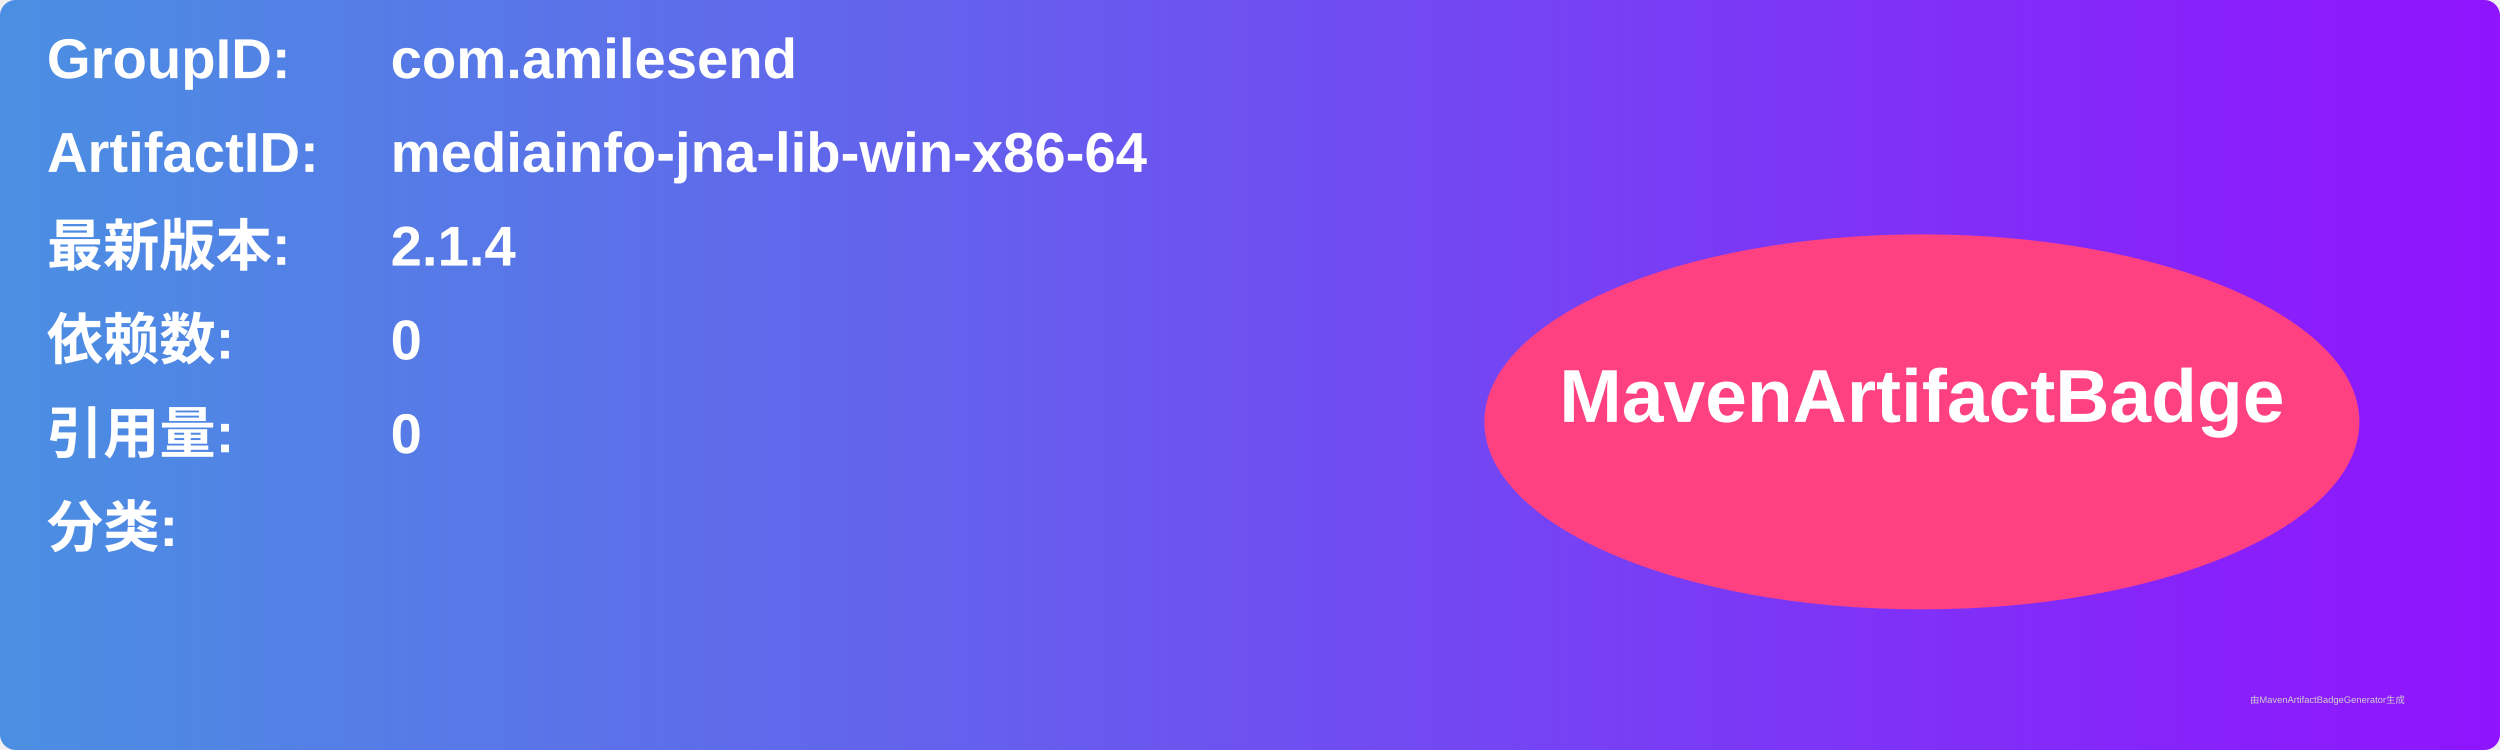
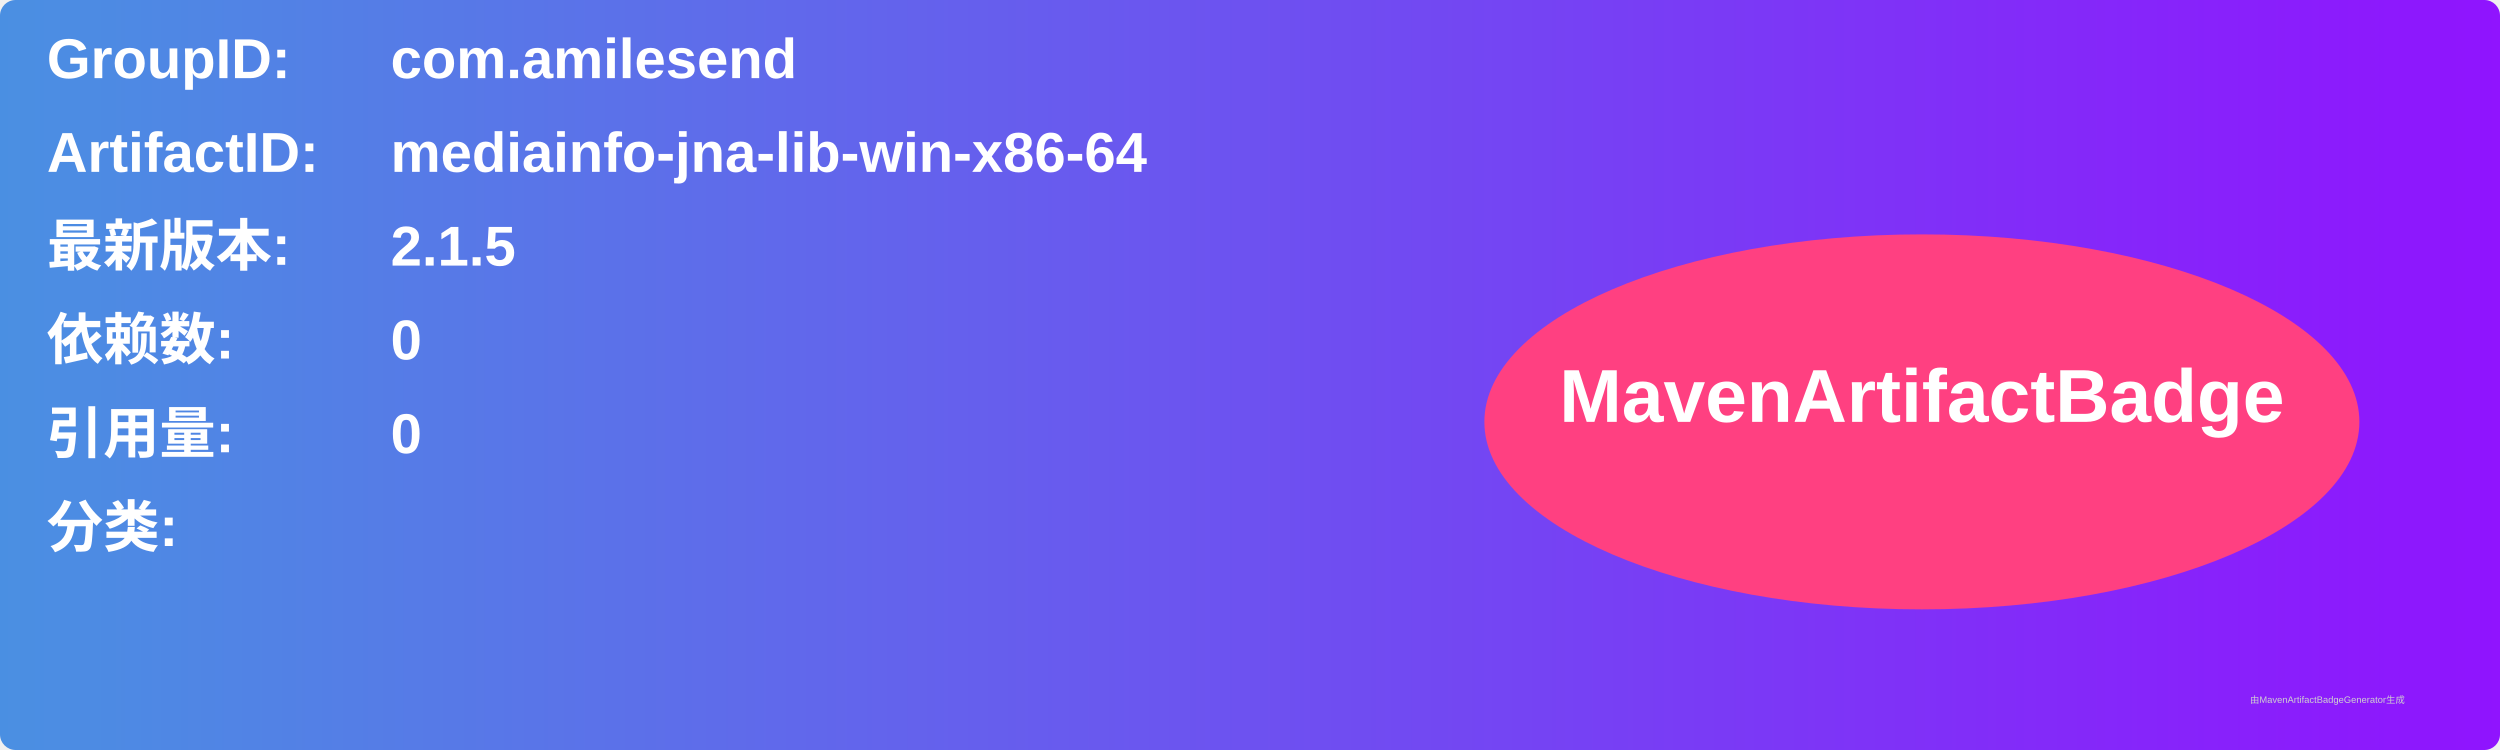
<svg xmlns="http://www.w3.org/2000/svg" width="800" height="240" viewBox="0 0 800 240">
  <linearGradient id="grad" x1="0%" y1="0%" x2="100%" y2="0%">
    <stop offset="0%" stop-color="#4a90e2" />
    <stop offset="100%" stop-color="#9013fe" />
  </linearGradient>
  <rect width="100%" height="100%" rx="5" ry="5" fill="url(#grad)" />
  <g transform="translate(15, 15)">
    <text x="0" y="10" font-family="Arial" font-size="18" fill="white" font-weight="bold" width="260">GroupID:</text>
    <text x="110" y="10" font-family="Arial" font-size="18" fill="white" font-weight="bold" width="460">com.amilesend</text>
    <text x="0" y="40" font-family="Arial" font-size="18" fill="white" font-weight="bold" width="260">ArtifactID:</text>
    <text x="110" y="40" font-family="Arial" font-size="18" fill="white" font-weight="bold" width="460">mediainfo-jna-lib-win-x86-64</text>
    <text x="0" y="70" font-family="Arial" font-size="18" fill="white" font-weight="bold">最新版本:</text>
    <text x="110" y="70" font-family="Arial" font-size="18" fill="white" font-weight="bold">
-       <tspan font-weight="bold">2.1.4</tspan>
+       <tspan font-weight="bold">2.1.5</tspan>
    </text>
    <text x="0" y="100" font-family="Arial" font-size="18" fill="white" font-weight="bold">依赖数: </text>
    <text x="110" y="100" font-family="Arial" font-size="18" fill="white">
      <tspan font-weight="bold">0</tspan>
    </text>
    <text x="0" y="130" font-family="Arial" font-size="18" fill="white" font-weight="bold">引用量: </text>
    <text x="110" y="130" font-family="Arial" font-size="18" fill="white">
      <tspan font-weight="bold">0</tspan>
    </text>
    <text x="0" y="160" font-family="Arial" font-size="18" fill="white" font-weight="bold">分类:</text>
    <text x="10" y="190" font-family="Arial" font-size="10" fill="white">
      <tspan font-weight="bold" />
    </text>
    <ellipse cx="600" cy="120" rx="140" ry="60" fill="#ff4081" />
    <text x="600" y="120" text-anchor="middle" font-family="Arial" font-size="24" fill="white" font-weight="bold">MavenArtifactBadge</text>
  </g>
  <text x="720" y="225" font-family="Arial" font-size="3" fill="#d0d0d0">由MavenArtifactBadgeGenerator生成</text>
</svg>
